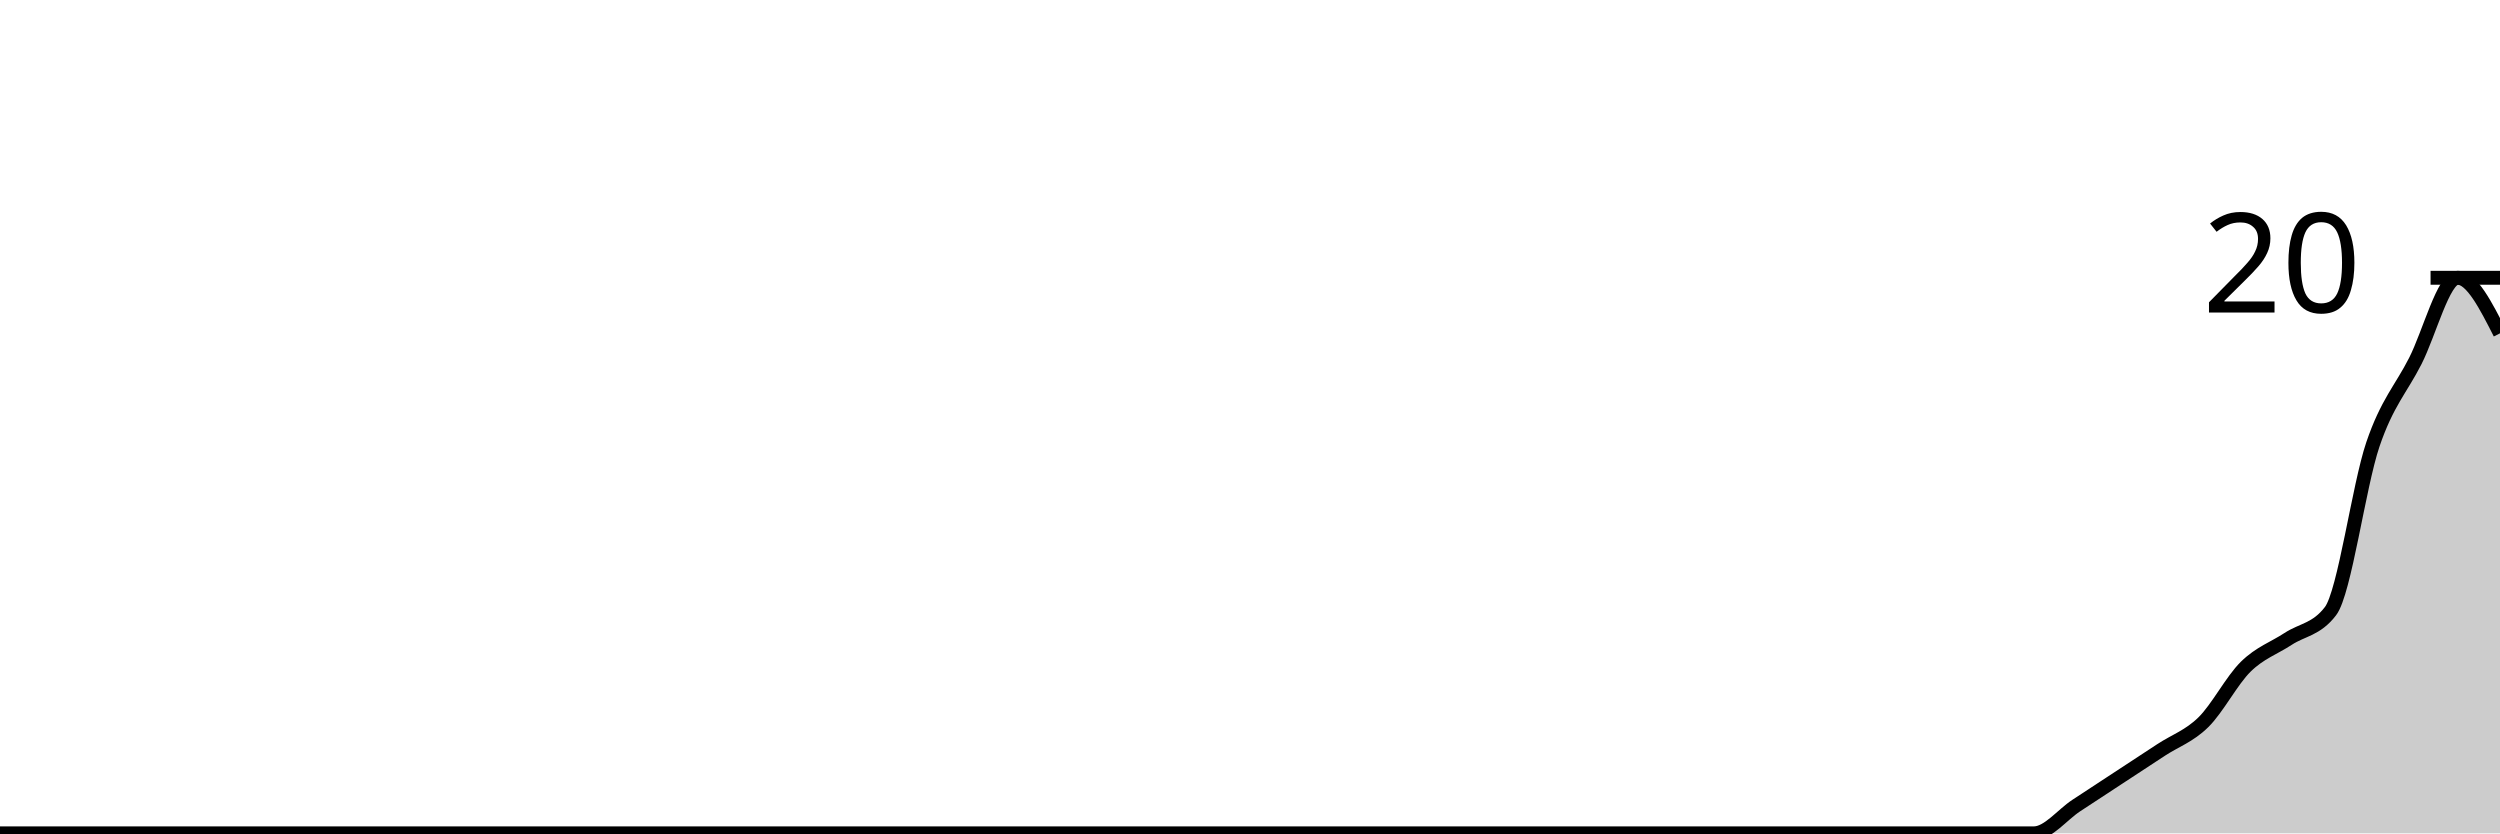
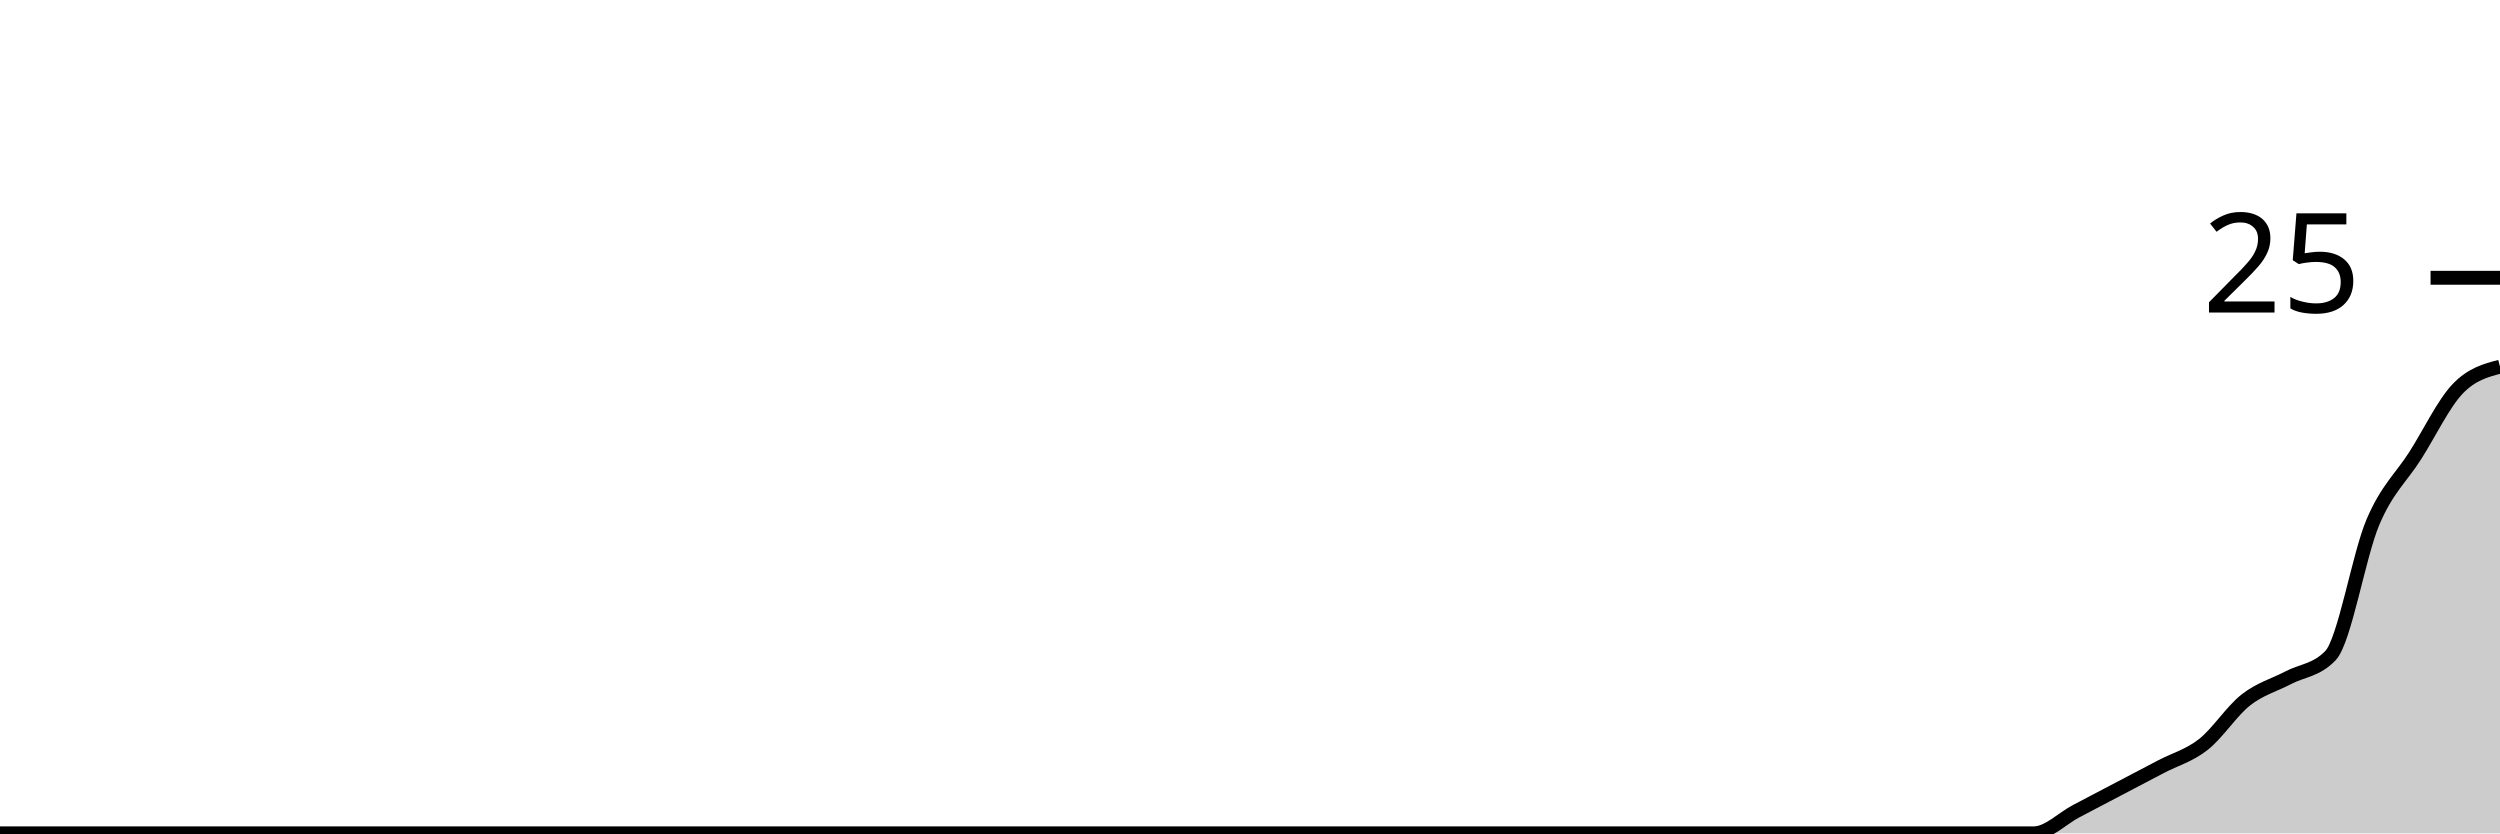
<svg xmlns="http://www.w3.org/2000/svg" viewBox="0 0 180 60">
  <g transform="translate(0,20)">
-     <path class="area" fill="rgba(0, 0, 0, 0.2)" d="M0,40C1.017,40,2.034,40,3.051,40C4.068,40,5.085,40,6.102,40C7.119,40,8.136,40,9.153,40C10.169,40,11.186,40,12.203,40C13.22,40,14.237,40,15.254,40C16.271,40,17.288,40,18.305,40C19.322,40,20.339,40,21.356,40C22.373,40,23.39,40,24.407,40C25.424,40,26.441,40,27.458,40C28.475,40,29.492,40,30.508,40C31.525,40,32.542,40,33.559,40C34.576,40,35.593,40,36.61,40C37.627,40,38.644,40,39.661,40C40.678,40,41.695,40,42.712,40C43.729,40,44.746,40,45.763,40C46.78,40,47.797,40,48.814,40C49.831,40,50.847,40,51.864,40C52.881,40,53.898,40,54.915,40C55.932,40,56.949,40,57.966,40C58.983,40,60,40,61.017,40C62.034,40,63.051,40,64.068,40C65.085,40,66.102,40,67.119,40C68.136,40,69.153,40,70.169,40C71.186,40,72.203,40,73.22,40C74.237,40,75.254,40,76.271,40C77.288,40,78.305,40,79.322,40C80.339,40,81.356,40,82.373,40C83.39,40,84.407,40,85.424,40C86.441,40,87.458,40,88.475,40C89.492,40,90.508,40,91.525,40C92.542,40,93.559,40,94.576,40C95.593,40,96.61,40,97.627,40C98.644,40,99.661,40,100.678,40C101.695,40,102.712,40,103.729,40C104.746,40,105.763,40,106.78,40C107.797,40,108.814,40,109.831,40C110.847,40,111.864,40,112.881,40C113.898,40,114.915,40,115.932,40C116.949,40,117.966,40,118.983,40C120,40,121.017,40,122.034,40C123.051,40,124.068,40,125.085,40C126.102,40,127.119,40,128.136,40C129.153,40,130.169,40,131.186,40C132.203,40,133.22,40,134.237,40C135.254,40,136.271,40,137.288,40C138.305,40,139.322,40,140.339,40C141.356,40,142.373,40,143.39,40C144.407,40,145.424,40,146.441,40C147.458,40,148.475,38.667,149.492,38C150.508,37.333,151.525,36.667,152.542,36C153.559,35.333,154.576,34.667,155.593,34C156.61,33.333,157.627,33,158.644,32C159.661,31,160.678,29,161.695,28C162.712,27,163.729,26.667,164.746,26C165.763,25.333,166.78,25.333,167.797,24C168.814,22.667,169.831,15,170.847,12C171.864,9,172.881,8,173.898,6C174.915,4,175.932,0,176.949,0C177.966,0,178.983,2,180,4L180,40C178.983,40,177.966,40,176.949,40C175.932,40,174.915,40,173.898,40C172.881,40,171.864,40,170.847,40C169.831,40,168.814,40,167.797,40C166.78,40,165.763,40,164.746,40C163.729,40,162.712,40,161.695,40C160.678,40,159.661,40,158.644,40C157.627,40,156.61,40,155.593,40C154.576,40,153.559,40,152.542,40C151.525,40,150.508,40,149.492,40C148.475,40,147.458,40,146.441,40C145.424,40,144.407,40,143.39,40C142.373,40,141.356,40,140.339,40C139.322,40,138.305,40,137.288,40C136.271,40,135.254,40,134.237,40C133.22,40,132.203,40,131.186,40C130.169,40,129.153,40,128.136,40C127.119,40,126.102,40,125.085,40C124.068,40,123.051,40,122.034,40C121.017,40,120,40,118.983,40C117.966,40,116.949,40,115.932,40C114.915,40,113.898,40,112.881,40C111.864,40,110.847,40,109.831,40C108.814,40,107.797,40,106.78,40C105.763,40,104.746,40,103.729,40C102.712,40,101.695,40,100.678,40C99.661,40,98.644,40,97.627,40C96.61,40,95.593,40,94.576,40C93.559,40,92.542,40,91.525,40C90.508,40,89.492,40,88.475,40C87.458,40,86.441,40,85.424,40C84.407,40,83.39,40,82.373,40C81.356,40,80.339,40,79.322,40C78.305,40,77.288,40,76.271,40C75.254,40,74.237,40,73.22,40C72.203,40,71.186,40,70.169,40C69.153,40,68.136,40,67.119,40C66.102,40,65.085,40,64.068,40C63.051,40,62.034,40,61.017,40C60,40,58.983,40,57.966,40C56.949,40,55.932,40,54.915,40C53.898,40,52.881,40,51.864,40C50.847,40,49.831,40,48.814,40C47.797,40,46.78,40,45.763,40C44.746,40,43.729,40,42.712,40C41.695,40,40.678,40,39.661,40C38.644,40,37.627,40,36.61,40C35.593,40,34.576,40,33.559,40C32.542,40,31.525,40,30.508,40C29.492,40,28.475,40,27.458,40C26.441,40,25.424,40,24.407,40C23.39,40,22.373,40,21.356,40C20.339,40,19.322,40,18.305,40C17.288,40,16.271,40,15.254,40C14.237,40,13.22,40,12.203,40C11.186,40,10.169,40,9.153,40C8.136,40,7.119,40,6.102,40C5.085,40,4.068,40,3.051,40C2.034,40,1.017,40,0,40Z" />
-     <path class="line" stroke="black" fill="none" d="M0,40C1.017,40,2.034,40,3.051,40C4.068,40,5.085,40,6.102,40C7.119,40,8.136,40,9.153,40C10.169,40,11.186,40,12.203,40C13.22,40,14.237,40,15.254,40C16.271,40,17.288,40,18.305,40C19.322,40,20.339,40,21.356,40C22.373,40,23.39,40,24.407,40C25.424,40,26.441,40,27.458,40C28.475,40,29.492,40,30.508,40C31.525,40,32.542,40,33.559,40C34.576,40,35.593,40,36.61,40C37.627,40,38.644,40,39.661,40C40.678,40,41.695,40,42.712,40C43.729,40,44.746,40,45.763,40C46.78,40,47.797,40,48.814,40C49.831,40,50.847,40,51.864,40C52.881,40,53.898,40,54.915,40C55.932,40,56.949,40,57.966,40C58.983,40,60,40,61.017,40C62.034,40,63.051,40,64.068,40C65.085,40,66.102,40,67.119,40C68.136,40,69.153,40,70.169,40C71.186,40,72.203,40,73.22,40C74.237,40,75.254,40,76.271,40C77.288,40,78.305,40,79.322,40C80.339,40,81.356,40,82.373,40C83.39,40,84.407,40,85.424,40C86.441,40,87.458,40,88.475,40C89.492,40,90.508,40,91.525,40C92.542,40,93.559,40,94.576,40C95.593,40,96.61,40,97.627,40C98.644,40,99.661,40,100.678,40C101.695,40,102.712,40,103.729,40C104.746,40,105.763,40,106.78,40C107.797,40,108.814,40,109.831,40C110.847,40,111.864,40,112.881,40C113.898,40,114.915,40,115.932,40C116.949,40,117.966,40,118.983,40C120,40,121.017,40,122.034,40C123.051,40,124.068,40,125.085,40C126.102,40,127.119,40,128.136,40C129.153,40,130.169,40,131.186,40C132.203,40,133.22,40,134.237,40C135.254,40,136.271,40,137.288,40C138.305,40,139.322,40,140.339,40C141.356,40,142.373,40,143.39,40C144.407,40,145.424,40,146.441,40C147.458,40,148.475,38.667,149.492,38C150.508,37.333,151.525,36.667,152.542,36C153.559,35.333,154.576,34.667,155.593,34C156.61,33.333,157.627,33,158.644,32C159.661,31,160.678,29,161.695,28C162.712,27,163.729,26.667,164.746,26C165.763,25.333,166.78,25.333,167.797,24C168.814,22.667,169.831,15,170.847,12C171.864,9,172.881,8,173.898,6C174.915,4,175.932,0,176.949,0C177.966,0,178.983,2,180,4" />
+     <path class="area" fill="rgba(0, 0, 0, 0.2)" d="M0,40C1.017,40,2.034,40,3.051,40C4.068,40,5.085,40,6.102,40C7.119,40,8.136,40,9.153,40C10.169,40,11.186,40,12.203,40C13.22,40,14.237,40,15.254,40C16.271,40,17.288,40,18.305,40C19.322,40,20.339,40,21.356,40C22.373,40,23.39,40,24.407,40C25.424,40,26.441,40,27.458,40C28.475,40,29.492,40,30.508,40C31.525,40,32.542,40,33.559,40C34.576,40,35.593,40,36.61,40C37.627,40,38.644,40,39.661,40C40.678,40,41.695,40,42.712,40C43.729,40,44.746,40,45.763,40C46.78,40,47.797,40,48.814,40C49.831,40,50.847,40,51.864,40C52.881,40,53.898,40,54.915,40C55.932,40,56.949,40,57.966,40C58.983,40,60,40,61.017,40C62.034,40,63.051,40,64.068,40C65.085,40,66.102,40,67.119,40C68.136,40,69.153,40,70.169,40C71.186,40,72.203,40,73.22,40C74.237,40,75.254,40,76.271,40C77.288,40,78.305,40,79.322,40C80.339,40,81.356,40,82.373,40C83.39,40,84.407,40,85.424,40C86.441,40,87.458,40,88.475,40C89.492,40,90.508,40,91.525,40C92.542,40,93.559,40,94.576,40C95.593,40,96.61,40,97.627,40C98.644,40,99.661,40,100.678,40C101.695,40,102.712,40,103.729,40C104.746,40,105.763,40,106.78,40C107.797,40,108.814,40,109.831,40C110.847,40,111.864,40,112.881,40C113.898,40,114.915,40,115.932,40C116.949,40,117.966,40,118.983,40C120,40,121.017,40,122.034,40C123.051,40,124.068,40,125.085,40C126.102,40,127.119,40,128.136,40C129.153,40,130.169,40,131.186,40C132.203,40,133.22,40,134.237,40C135.254,40,136.271,40,137.288,40C138.305,40,139.322,40,140.339,40C141.356,40,142.373,40,143.39,40C144.407,40,145.424,40,146.441,40C147.458,40,148.475,38.933,149.492,38.4C150.508,37.867,151.525,37.333,152.542,36.8C153.559,36.267,154.576,35.733,155.593,35.2C156.61,34.667,157.627,34.4,158.644,33.6C159.661,32.8,160.678,31.2,161.695,30.4C162.712,29.6,163.729,29.333,164.746,28.8C165.763,28.267,166.78,28.267,167.797,27.2C168.814,26.133,169.831,20,170.847,17.6C171.864,15.2,172.881,14.4,173.898,12.8C174.915,11.2,175.932,9.067,176.949,8C177.966,6.933,178.983,6.667,180,6.4L180,40C178.983,40,177.966,40,176.949,40C175.932,40,174.915,40,173.898,40C172.881,40,171.864,40,170.847,40C169.831,40,168.814,40,167.797,40C166.78,40,165.763,40,164.746,40C163.729,40,162.712,40,161.695,40C160.678,40,159.661,40,158.644,40C157.627,40,156.61,40,155.593,40C154.576,40,153.559,40,152.542,40C151.525,40,150.508,40,149.492,40C148.475,40,147.458,40,146.441,40C145.424,40,144.407,40,143.39,40C142.373,40,141.356,40,140.339,40C139.322,40,138.305,40,137.288,40C136.271,40,135.254,40,134.237,40C133.22,40,132.203,40,131.186,40C130.169,40,129.153,40,128.136,40C127.119,40,126.102,40,125.085,40C124.068,40,123.051,40,122.034,40C121.017,40,120,40,118.983,40C117.966,40,116.949,40,115.932,40C114.915,40,113.898,40,112.881,40C111.864,40,110.847,40,109.831,40C108.814,40,107.797,40,106.78,40C105.763,40,104.746,40,103.729,40C102.712,40,101.695,40,100.678,40C99.661,40,98.644,40,97.627,40C96.61,40,95.593,40,94.576,40C93.559,40,92.542,40,91.525,40C90.508,40,89.492,40,88.475,40C87.458,40,86.441,40,85.424,40C84.407,40,83.39,40,82.373,40C81.356,40,80.339,40,79.322,40C78.305,40,77.288,40,76.271,40C75.254,40,74.237,40,73.22,40C72.203,40,71.186,40,70.169,40C69.153,40,68.136,40,67.119,40C66.102,40,65.085,40,64.068,40C63.051,40,62.034,40,61.017,40C60,40,58.983,40,57.966,40C56.949,40,55.932,40,54.915,40C53.898,40,52.881,40,51.864,40C50.847,40,49.831,40,48.814,40C47.797,40,46.78,40,45.763,40C44.746,40,43.729,40,42.712,40C41.695,40,40.678,40,39.661,40C38.644,40,37.627,40,36.61,40C35.593,40,34.576,40,33.559,40C32.542,40,31.525,40,30.508,40C29.492,40,28.475,40,27.458,40C26.441,40,25.424,40,24.407,40C23.39,40,22.373,40,21.356,40C20.339,40,19.322,40,18.305,40C17.288,40,16.271,40,15.254,40C14.237,40,13.22,40,12.203,40C11.186,40,10.169,40,9.153,40C8.136,40,7.119,40,6.102,40C5.085,40,4.068,40,3.051,40C2.034,40,1.017,40,0,40Z" />
+     <path class="line" stroke="black" fill="none" d="M0,40C1.017,40,2.034,40,3.051,40C4.068,40,5.085,40,6.102,40C7.119,40,8.136,40,9.153,40C10.169,40,11.186,40,12.203,40C13.22,40,14.237,40,15.254,40C16.271,40,17.288,40,18.305,40C19.322,40,20.339,40,21.356,40C22.373,40,23.39,40,24.407,40C25.424,40,26.441,40,27.458,40C28.475,40,29.492,40,30.508,40C31.525,40,32.542,40,33.559,40C34.576,40,35.593,40,36.61,40C37.627,40,38.644,40,39.661,40C40.678,40,41.695,40,42.712,40C43.729,40,44.746,40,45.763,40C46.78,40,47.797,40,48.814,40C49.831,40,50.847,40,51.864,40C52.881,40,53.898,40,54.915,40C55.932,40,56.949,40,57.966,40C58.983,40,60,40,61.017,40C62.034,40,63.051,40,64.068,40C65.085,40,66.102,40,67.119,40C68.136,40,69.153,40,70.169,40C71.186,40,72.203,40,73.22,40C74.237,40,75.254,40,76.271,40C77.288,40,78.305,40,79.322,40C80.339,40,81.356,40,82.373,40C83.39,40,84.407,40,85.424,40C86.441,40,87.458,40,88.475,40C89.492,40,90.508,40,91.525,40C92.542,40,93.559,40,94.576,40C95.593,40,96.61,40,97.627,40C98.644,40,99.661,40,100.678,40C101.695,40,102.712,40,103.729,40C104.746,40,105.763,40,106.78,40C107.797,40,108.814,40,109.831,40C110.847,40,111.864,40,112.881,40C113.898,40,114.915,40,115.932,40C116.949,40,117.966,40,118.983,40C120,40,121.017,40,122.034,40C123.051,40,124.068,40,125.085,40C126.102,40,127.119,40,128.136,40C129.153,40,130.169,40,131.186,40C132.203,40,133.22,40,134.237,40C135.254,40,136.271,40,137.288,40C138.305,40,139.322,40,140.339,40C141.356,40,142.373,40,143.39,40C144.407,40,145.424,40,146.441,40C147.458,40,148.475,38.933,149.492,38.4C150.508,37.867,151.525,37.333,152.542,36.8C153.559,36.267,154.576,35.733,155.593,35.2C156.61,34.667,157.627,34.4,158.644,33.6C159.661,32.8,160.678,31.2,161.695,30.4C162.712,29.6,163.729,29.333,164.746,28.8C165.763,28.267,166.78,28.267,167.797,27.2C168.814,26.133,169.831,20,170.847,17.6C171.864,15.2,172.881,14.4,173.898,12.8C174.915,11.2,175.932,9.067,176.949,8C177.966,6.933,178.983,6.667,180,6.4" />
    <path class="axis-ceiling" stroke-width="1" stroke="black" fill="none" d="M175,0L180,0" />
-     <text class="axis-ceiling-label" font-family="sans-serif" text-anchor="end" font-size="10px" x="170" y="2.5">20</text>
+     <text class="axis-ceiling-label" font-family="sans-serif" text-anchor="end" font-size="10px" x="170" y="2.5">25</text>
  </g>
</svg>
